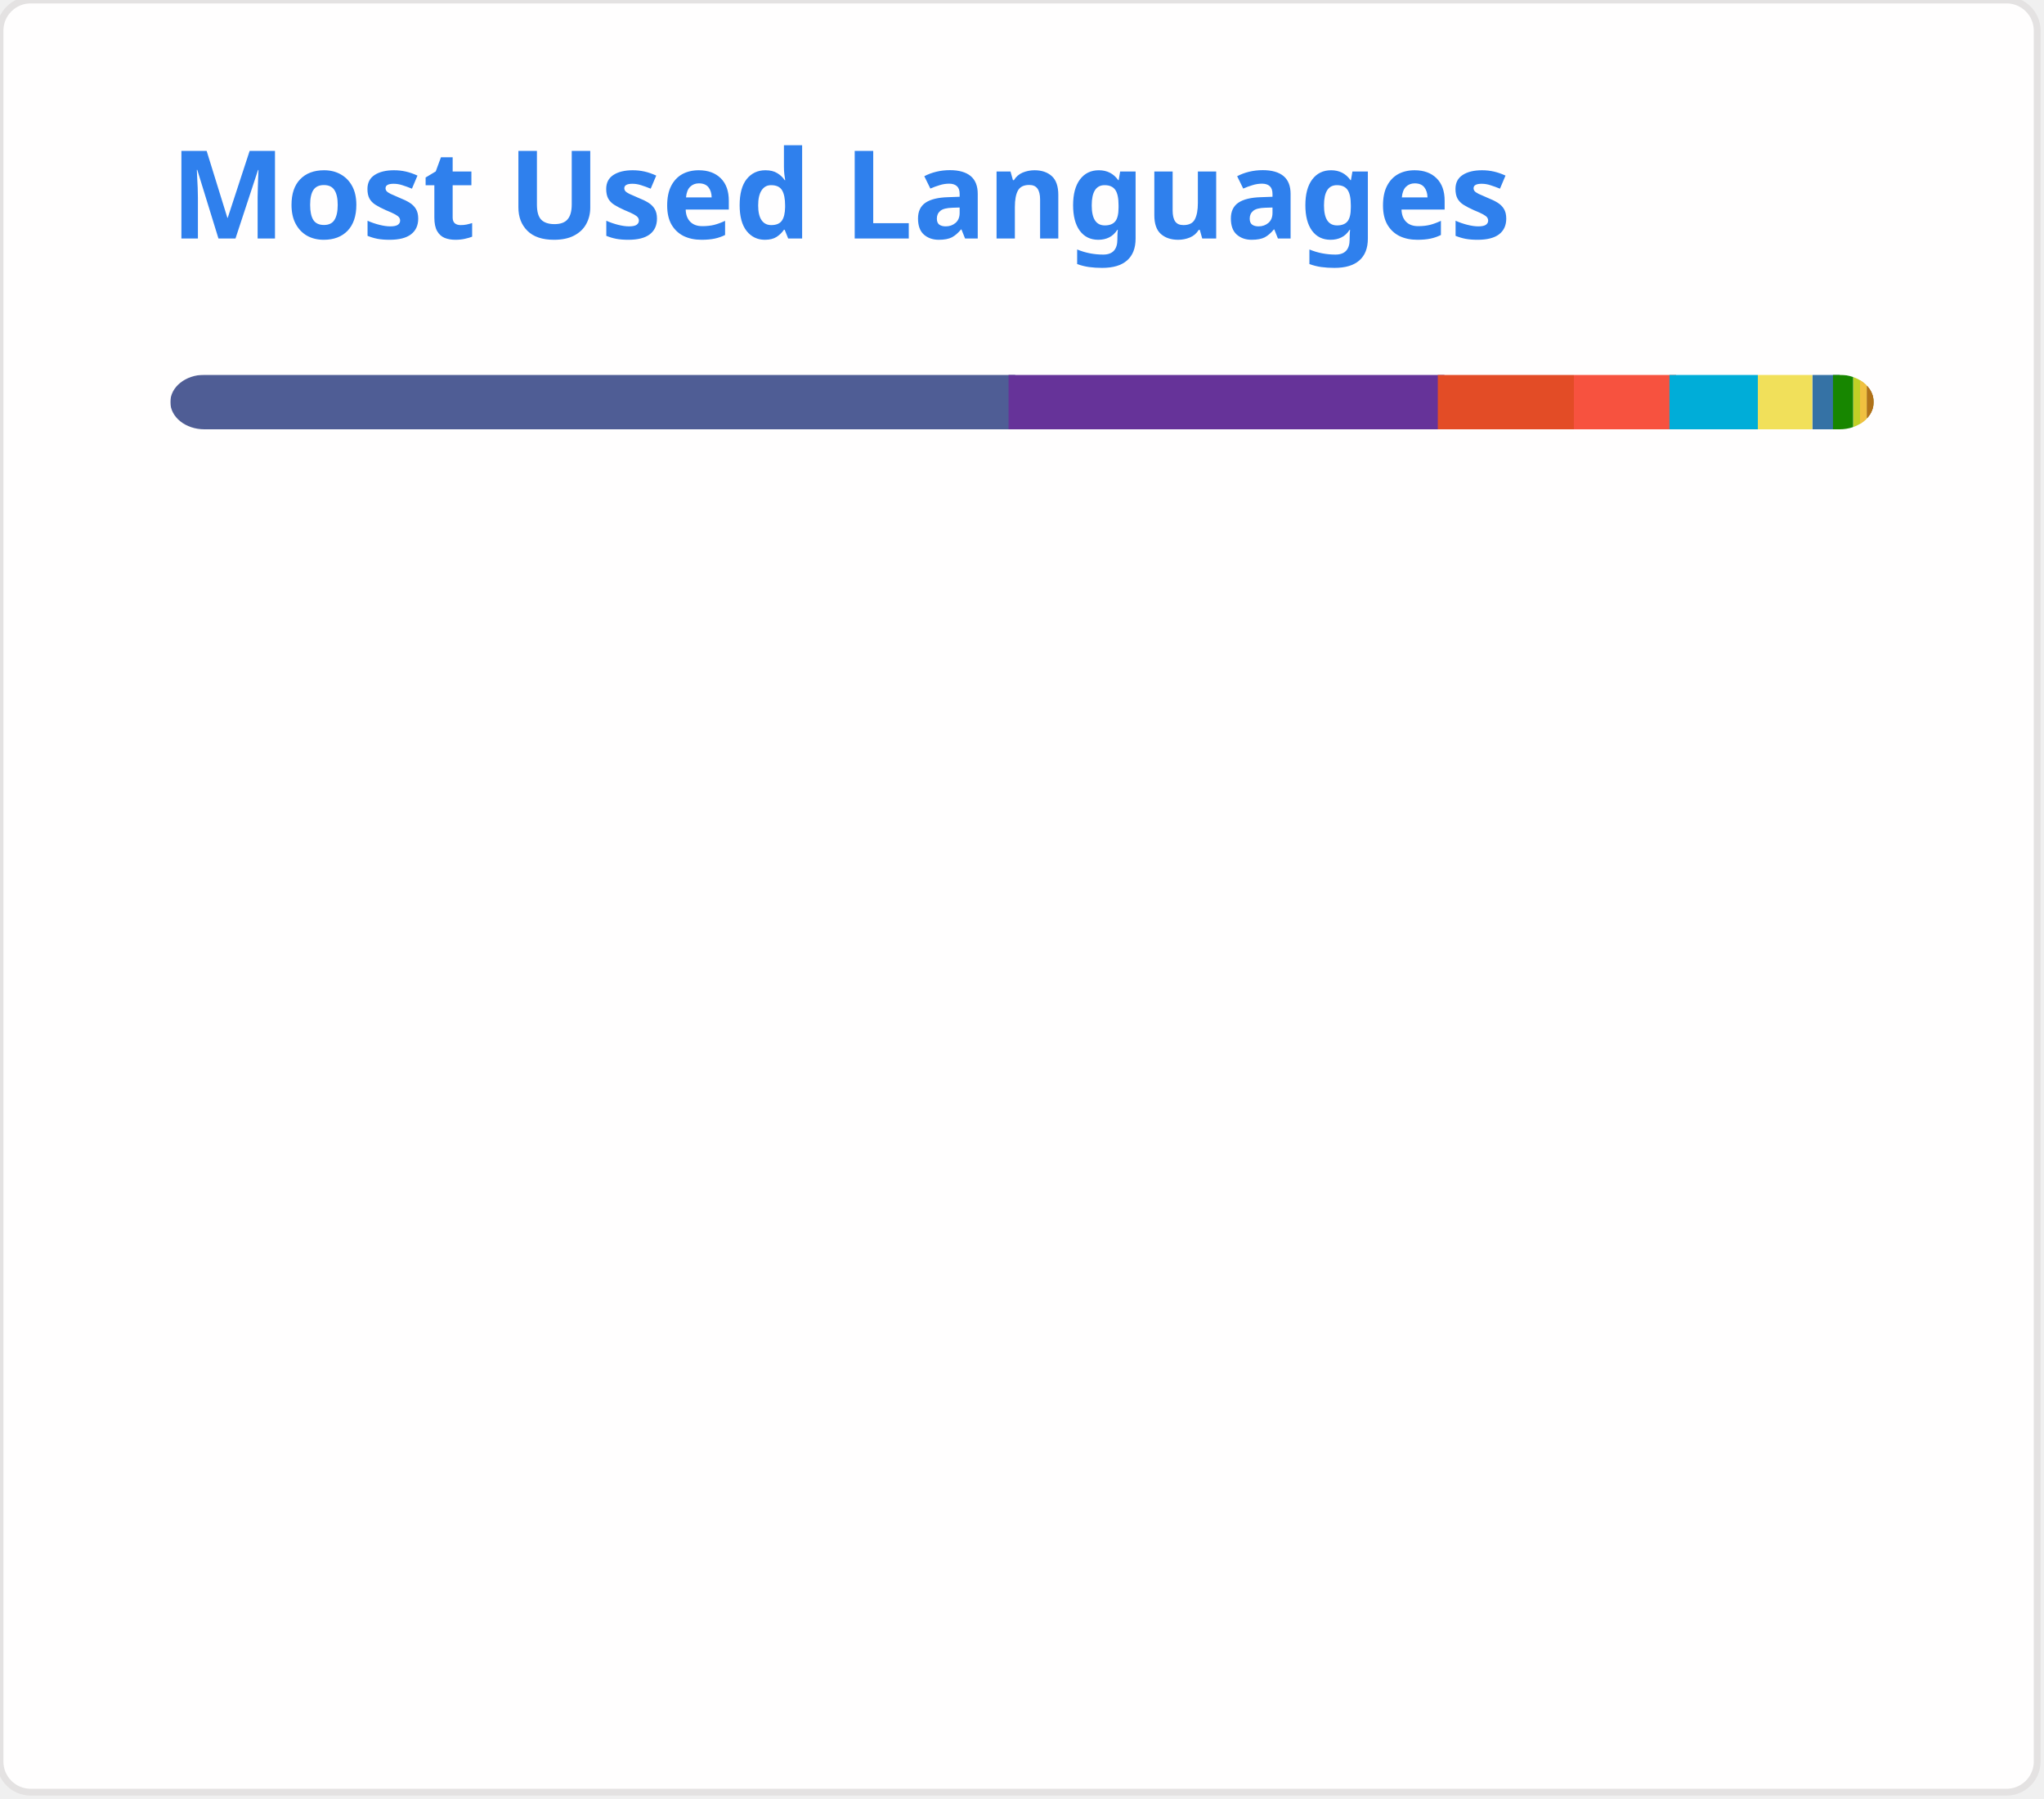
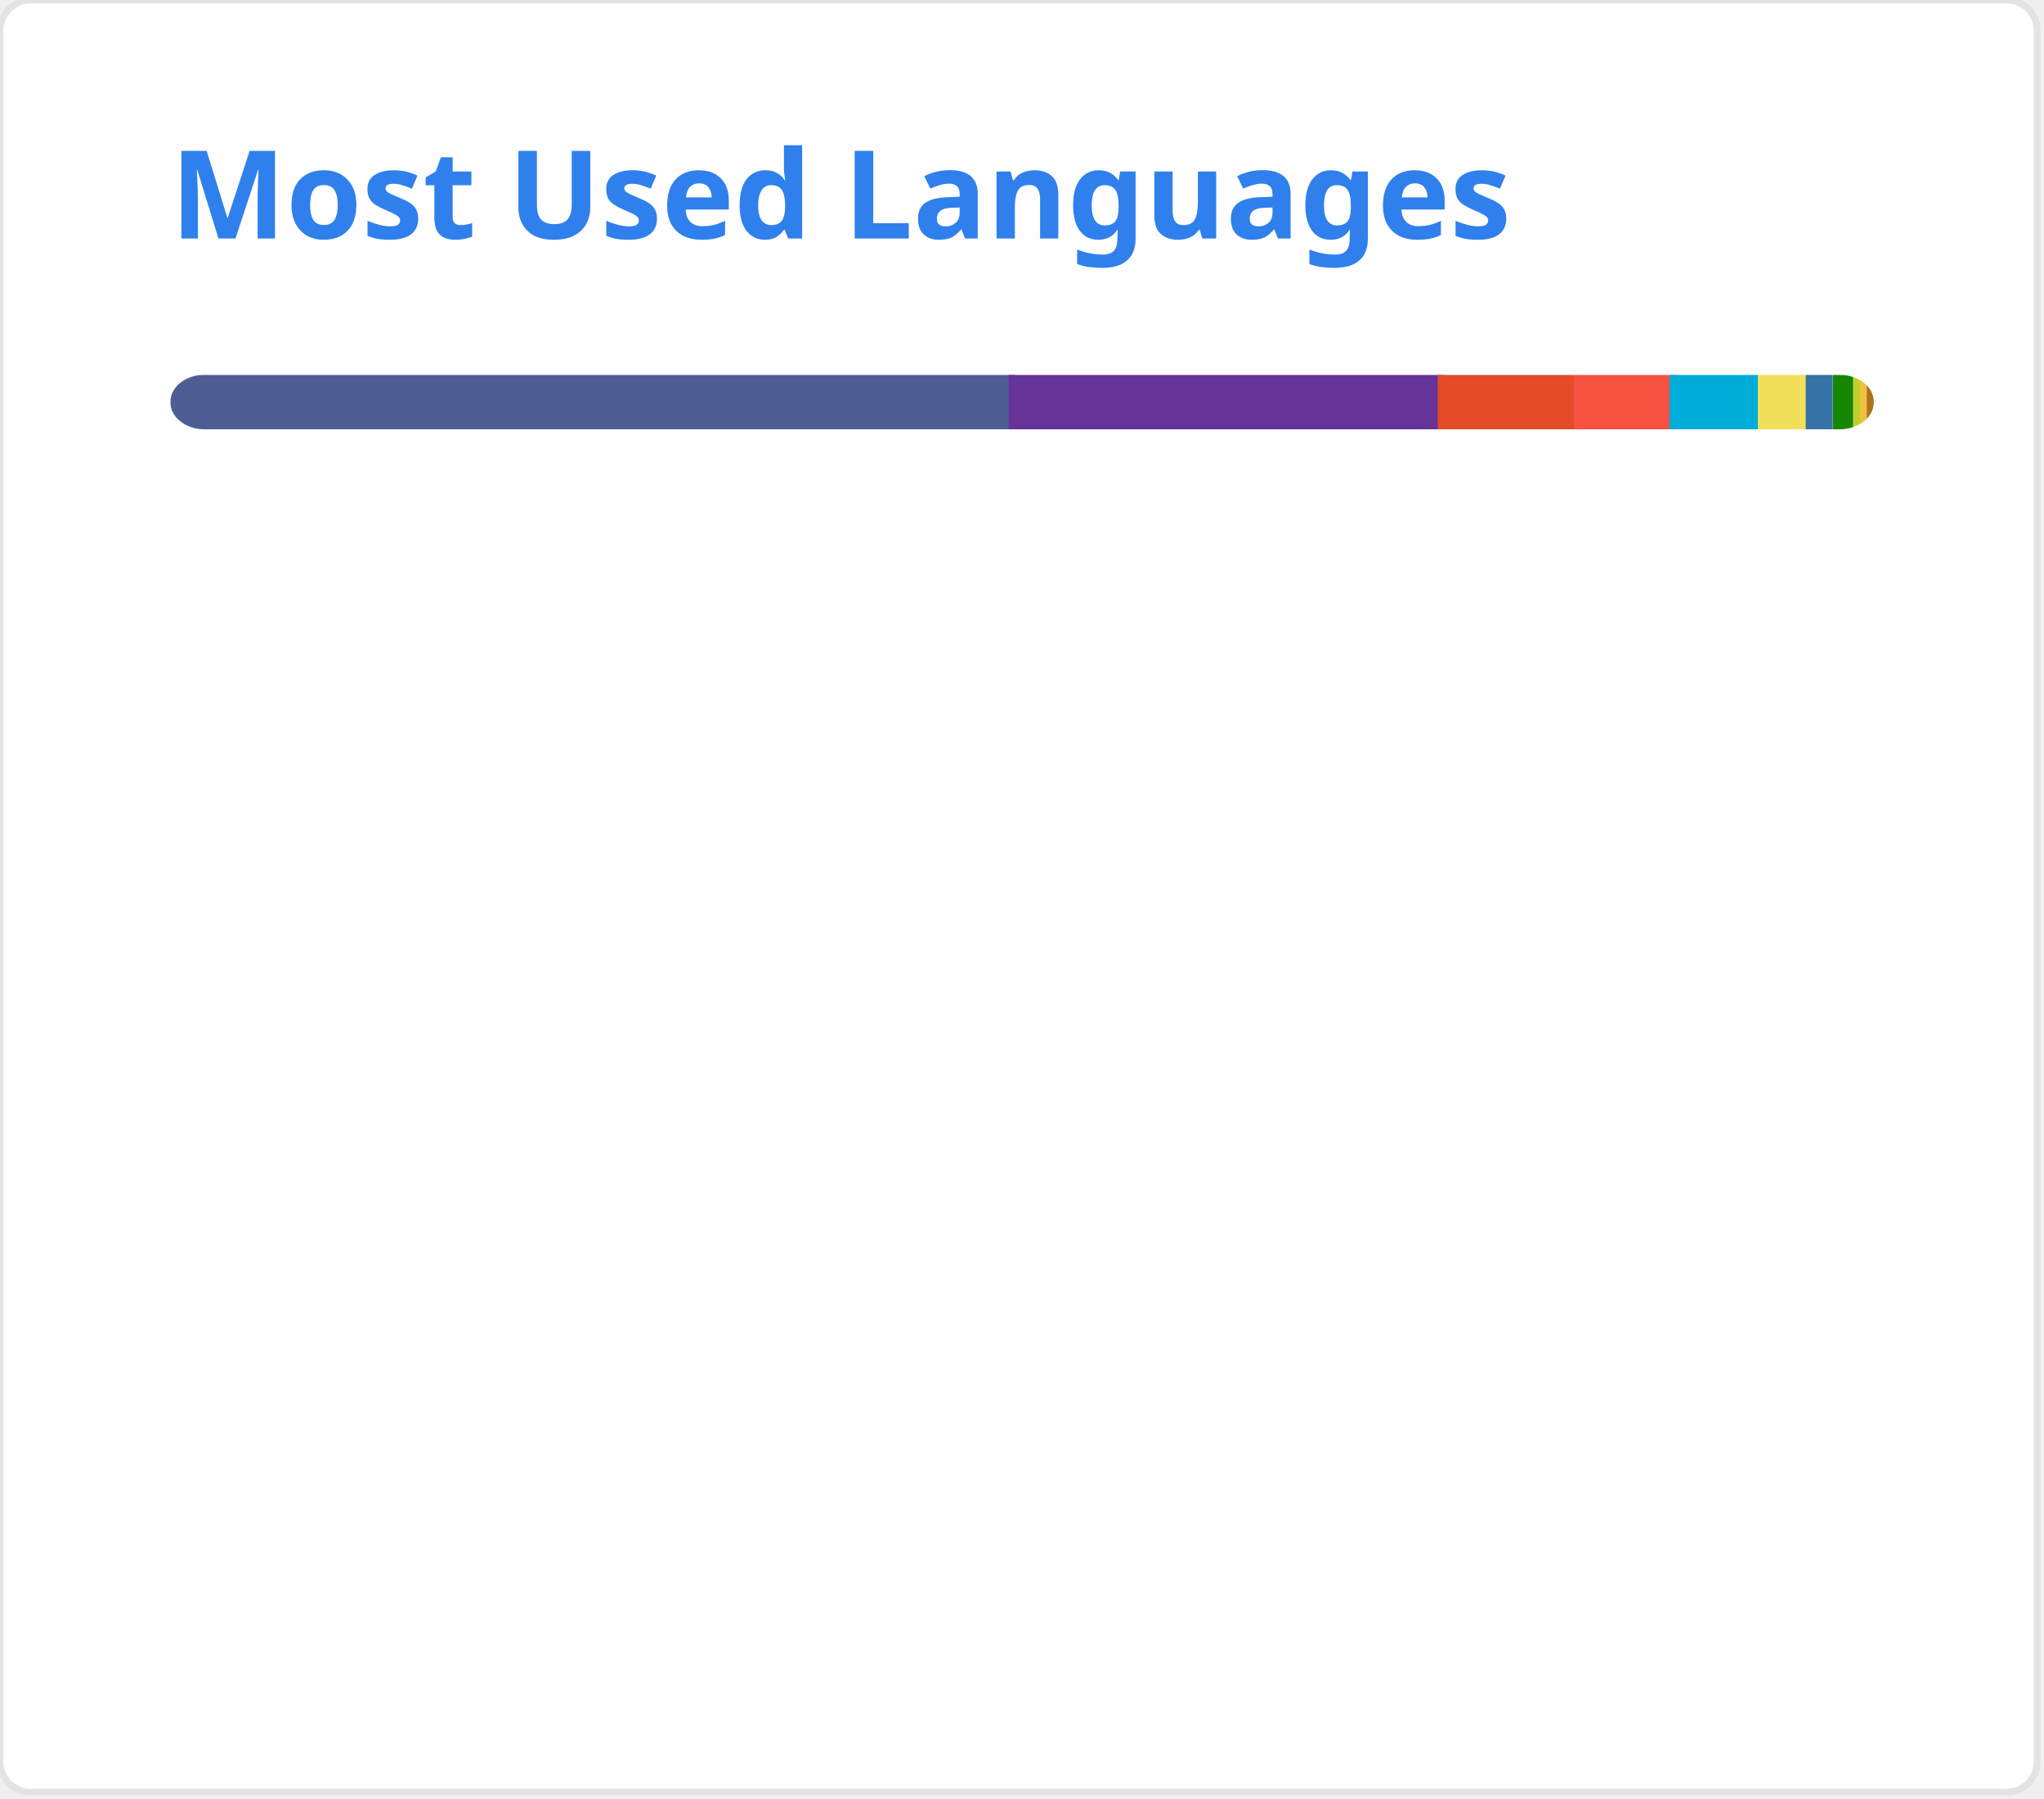
<svg xmlns="http://www.w3.org/2000/svg" width="300" height="264" viewBox="0 0 300 264" fill="none" role="img">
  <style type="text/css">


				.header { font: 600 18px 'Segoe UI', Ubuntu, Sans-Serif; fill: #2f80ed; animation: fadeInAnimation 0.8s ease-in-out forwards; }
				.lang-name { font: 400 11px "Segoe UI", Ubuntu, Sans-Serif; fill: #434d58; }
				.stagger { opacity: 0; animation: fadeInAnimation 0.3s ease-in-out forwards; }
				#rect-mask rect { animation: slideInAnimation 1s ease-in-out forwards; }
				.lang-progress { animation: growWidthAnimation 0.6s ease-in-out forwards; }

				@keyframes slideInAnimation { from { width: 0; } to { width: 250px; } }
				@keyframes growWidthAnimation { from { width: 0; } to { width: 100%; } }
				@keyframes fadeInAnimation { from { opacity: 0; } to { opacity: 1; } }
			

</style>
  <rect x="0" y="0" width="299" height="263" style="rx:4.5; fill:#fffefe; stroke:#e4e2e2" />
  <g transform="translate(25, 35)">
    <text x="0" y="0" class="header">Most Used Languages</text>
  </g>
  <g transform="translate(25, 55)">
    <defs>
      <mask id="rect-mask" x="0" y="0" width="250" height="8">
        <rect x="0" y="0" width="250" height="8" style="fill:white; rx:5" />
      </mask>
    </defs>
    <rect x="0" y="0" width="124" height="8" style="fill:#4F5D95; mask:url(#rect-mask)" class="lang-progress" />
    <rect x="123" y="0" width="64" height="8" style="fill:#663399; mask:url(#rect-mask)" class="lang-progress" />
    <rect x="186" y="0" width="20" height="8" style="fill:#e34c26; mask:url(#rect-mask)" class="lang-progress" />
    <rect x="206" y="0" width="15" height="8" style="fill:#f7523f; mask:url(#rect-mask)" class="lang-progress" />
    <rect x="220" y="0" width="13" height="8" style="fill:#00ADD8; mask:url(#rect-mask)" class="lang-progress" />
    <rect x="233" y="0" width="8" height="8" style="fill:#f1e05a; mask:url(#rect-mask)" class="lang-progress" />
-     <rect x="241" y="0" width="4" height="8" style="fill:#3572A5; mask:url(#rect-mask)" class="lang-progress" />
+     <rect x="240" y="0" width="4" height="8" style="fill:#3572A5; mask:url(#rect-mask)" class="lang-progress" />
    <rect x="244" y="0" width="3" height="8" style="fill:#178600; mask:url(#rect-mask)" class="lang-progress" />
    <rect x="247" y="0" width="2" height="8" style="fill:#c1d026; mask:url(#rect-mask)" class="lang-progress" />
    <rect x="248" y="0" width="1" height="8" style="fill:#f0c040; mask:url(#rect-mask)" class="lang-progress" />
    <rect x="249" y="0" width="1" height="8" style="fill:#00B4AB; mask:url(#rect-mask)" class="lang-progress" />
    <rect x="249" y="0" width="1" height="8" style="fill:#C1F12E; mask:url(#rect-mask)" class="lang-progress" />
    <rect x="249" y="0" width="1" height="8" style="fill:#F05138; mask:url(#rect-mask)" class="lang-progress" />
    <rect x="249" y="0" width="1" height="8" style="fill:#b07219; mask:url(#rect-mask)" class="lang-progress" />
  </g>
  <g transform="translate(25, 80)">
    <g transform="translate(0, 0)">
      <g class="stagger" style="animation-delay: 450ms">
        <circle cx="5" cy="6" r="5" style="fill:#4F5D95" />
-         <text x="15" y="10" class="lang-name">PHP 49.39%</text>
+         <text x="15" y="10" class="lang-name">PHP 49.38%</text>
      </g>
    </g>
    <g transform="translate(150, 0)">
      <g class="stagger" style="animation-delay: 550ms">
        <circle cx="5" cy="6" r="5" style="fill:#663399" />
-         <text x="15" y="10" class="lang-name">CSS 25.28%</text>
+         <text x="15" y="10" class="lang-name">CSS 25.27%</text>
      </g>
    </g>
    <g transform="translate(0, 25)">
      <g class="stagger" style="animation-delay: 650ms">
        <circle cx="5" cy="6" r="5" style="fill:#e34c26" />
        <text x="15" y="10" class="lang-name">HTML 7.97%</text>
      </g>
    </g>
    <g transform="translate(150, 25)">
      <g class="stagger" style="animation-delay: 750ms">
        <circle cx="5" cy="6" r="5" style="fill:#f7523f" />
        <text x="15" y="10" class="lang-name">Blade 5.73%</text>
      </g>
    </g>
    <g transform="translate(0, 50)">
      <g class="stagger" style="animation-delay: 850ms">
        <circle cx="5" cy="6" r="5" style="fill:#00ADD8" />
        <text x="15" y="10" class="lang-name">Go 5.14%</text>
      </g>
    </g>
    <g transform="translate(150, 50)">
      <g class="stagger" style="animation-delay: 950ms">
        <circle cx="5" cy="6" r="5" style="fill:#f1e05a" />
        <text x="15" y="10" class="lang-name">JavaScript 2.91%</text>
      </g>
    </g>
    <g transform="translate(0, 75)">
      <g class="stagger" style="animation-delay: 1050ms">
        <circle cx="5" cy="6" r="5" style="fill:#3572A5" />
        <text x="15" y="10" class="lang-name">Python 1.32%</text>
      </g>
    </g>
    <g transform="translate(150, 75)">
      <g class="stagger" style="animation-delay: 1150ms">
        <circle cx="5" cy="6" r="5" style="fill:#178600" />
        <text x="15" y="10" class="lang-name">C# 1.13%</text>
      </g>
    </g>
    <g transform="translate(0, 100)">
      <g class="stagger" style="animation-delay: 1250ms">
        <circle cx="5" cy="6" r="5" style="fill:#c1d026" />
        <text x="15" y="10" class="lang-name">Twig 0.54%</text>
      </g>
    </g>
    <g transform="translate(150, 100)">
      <g class="stagger" style="animation-delay: 1350ms">
        <circle cx="5" cy="6" r="5" style="fill:#f0c040" />
        <text x="15" y="10" class="lang-name">Smarty 0.21%</text>
      </g>
    </g>
    <g transform="translate(0, 125)">
      <g class="stagger" style="animation-delay: 1450ms">
        <circle cx="5" cy="6" r="5" style="fill:#00B4AB" />
        <text x="15" y="10" class="lang-name">Dart 0.15%</text>
      </g>
    </g>
    <g transform="translate(150, 125)">
      <g class="stagger" style="animation-delay: 1550ms">
        <circle cx="5" cy="6" r="5" style="fill:#C1F12E" />
        <text x="15" y="10" class="lang-name">Batchfile 0.10%</text>
      </g>
    </g>
    <g transform="translate(0, 150)">
      <g class="stagger" style="animation-delay: 1650ms">
        <circle cx="5" cy="6" r="5" style="fill:#F05138" />
        <text x="15" y="10" class="lang-name">Swift 0.05%</text>
      </g>
    </g>
    <g transform="translate(150, 150)">
      <g class="stagger" style="animation-delay: 1750ms">
        <circle cx="5" cy="6" r="5" style="fill:#b07219" />
        <text x="15" y="10" class="lang-name">Java 0.04%</text>
      </g>
    </g>
  </g>
</svg>
